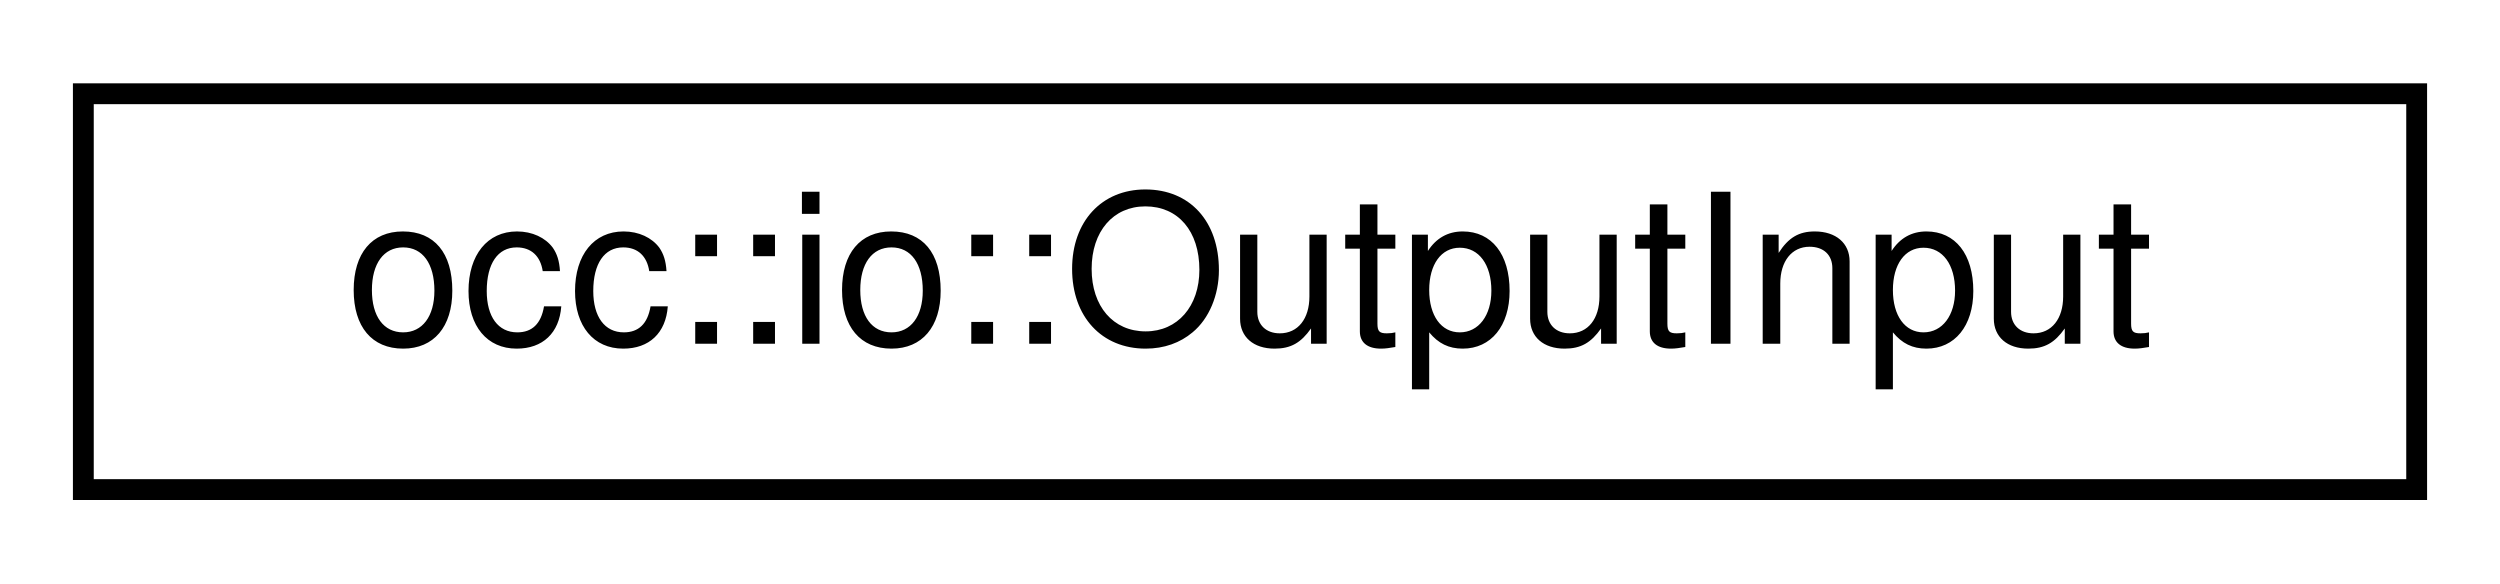
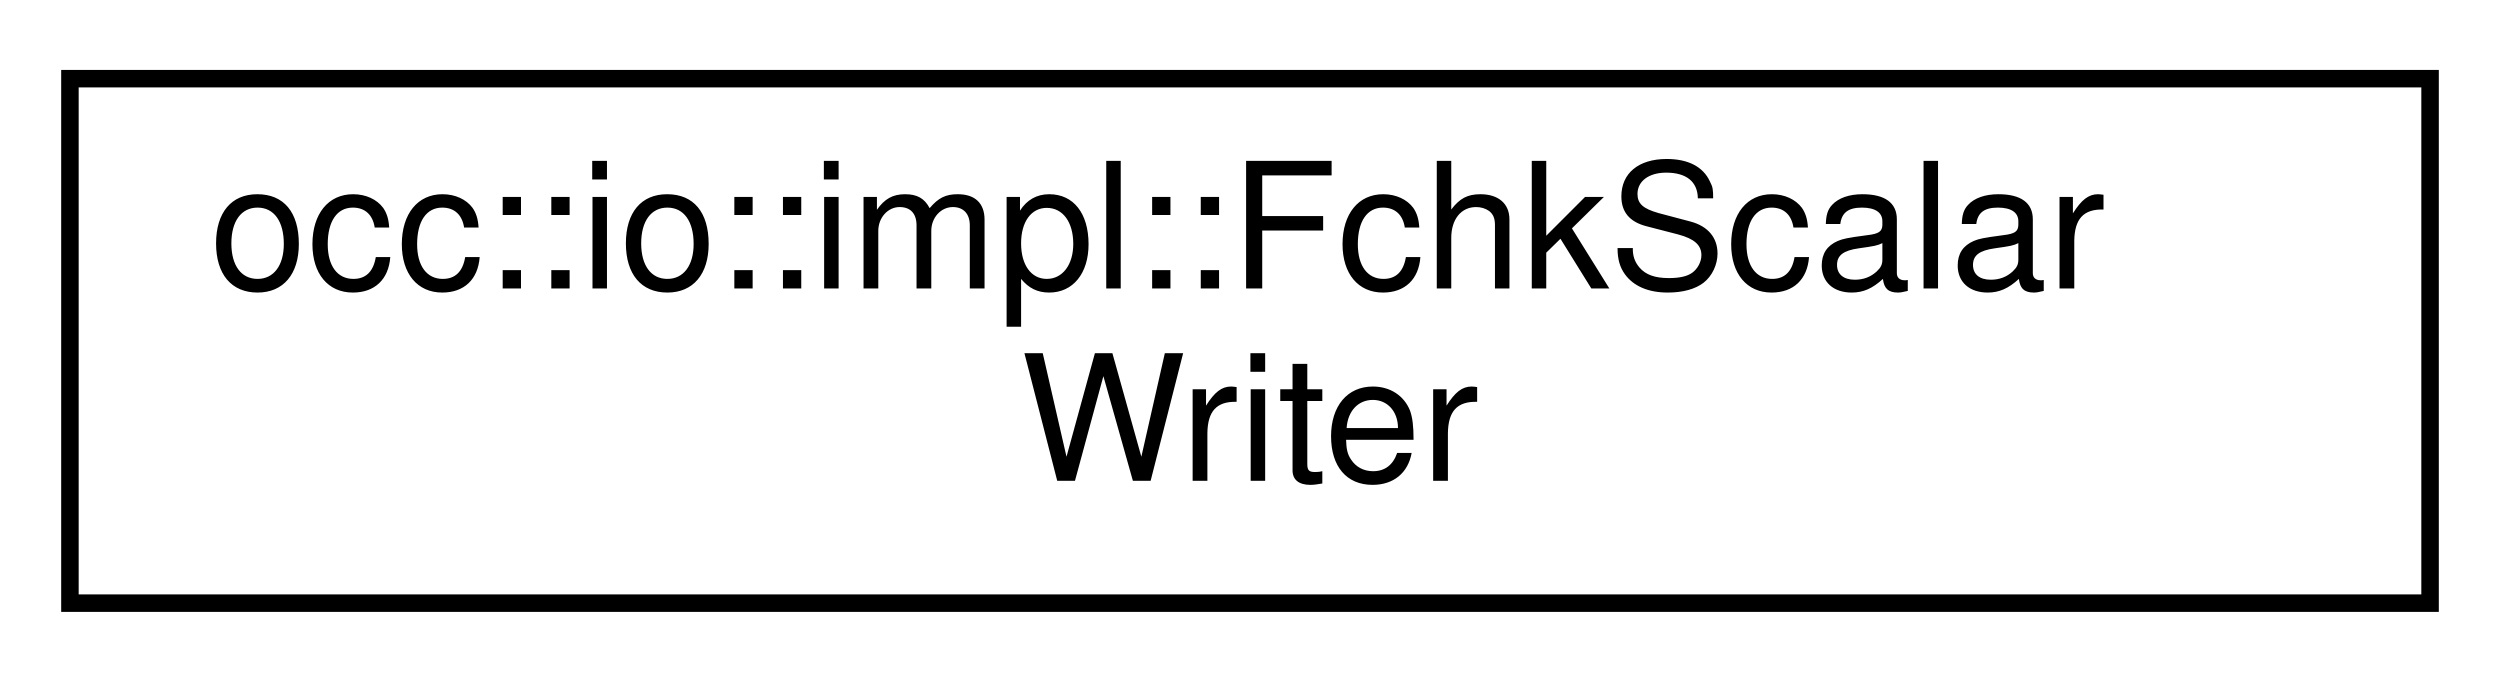
- <svg xmlns="http://www.w3.org/2000/svg" xmlns:xlink="http://www.w3.org/1999/xlink" width="120pt" height="28pt" viewBox="0.00 0.00 120.00 28.00">
-   <g id="graph0" class="graph" transform="scale(1 1) rotate(0) translate(4 24)">
+ <svg xmlns="http://www.w3.org/2000/svg" xmlns:xlink="http://www.w3.org/1999/xlink" width="143pt" height="39pt" viewBox="0.00 0.00 143.00 39.00">
+   <g id="graph0" class="graph" transform="scale(1 1) rotate(0) translate(4 35)">
    <g id="node1" class="node">
      <g id="a_node1">
-         <a xlink:href="structocc_1_1io_1_1OutputInput.html" target="_top" xlink:title=" ">
-           <polygon fill="none" stroke="black" points="0,-0.5 0,-19.5 112,-19.5 112,-0.5 0,-0.5" />
-           <text text-anchor="middle" x="56" y="-7.5" font-family="Helvetica,sans-Serif" font-size="10.00">occ::io::OutputInput</text>
+         <a xlink:href="structocc_1_1io_1_1impl_1_1FchkScalarWriter.html" target="_top" xlink:title=" ">
+           <polygon fill="none" stroke="black" points="0,-0.5 0,-30.5 135,-30.5 135,-0.5 0,-0.5" />
+           <text text-anchor="start" x="8" y="-18.5" font-family="Helvetica,sans-Serif" font-size="10.00">occ::io::impl::FchkScalar</text>
+           <text text-anchor="middle" x="67.5" y="-7.5" font-family="Helvetica,sans-Serif" font-size="10.00">Writer</text>
        </a>
      </g>
    </g>
  </g>
</svg>
